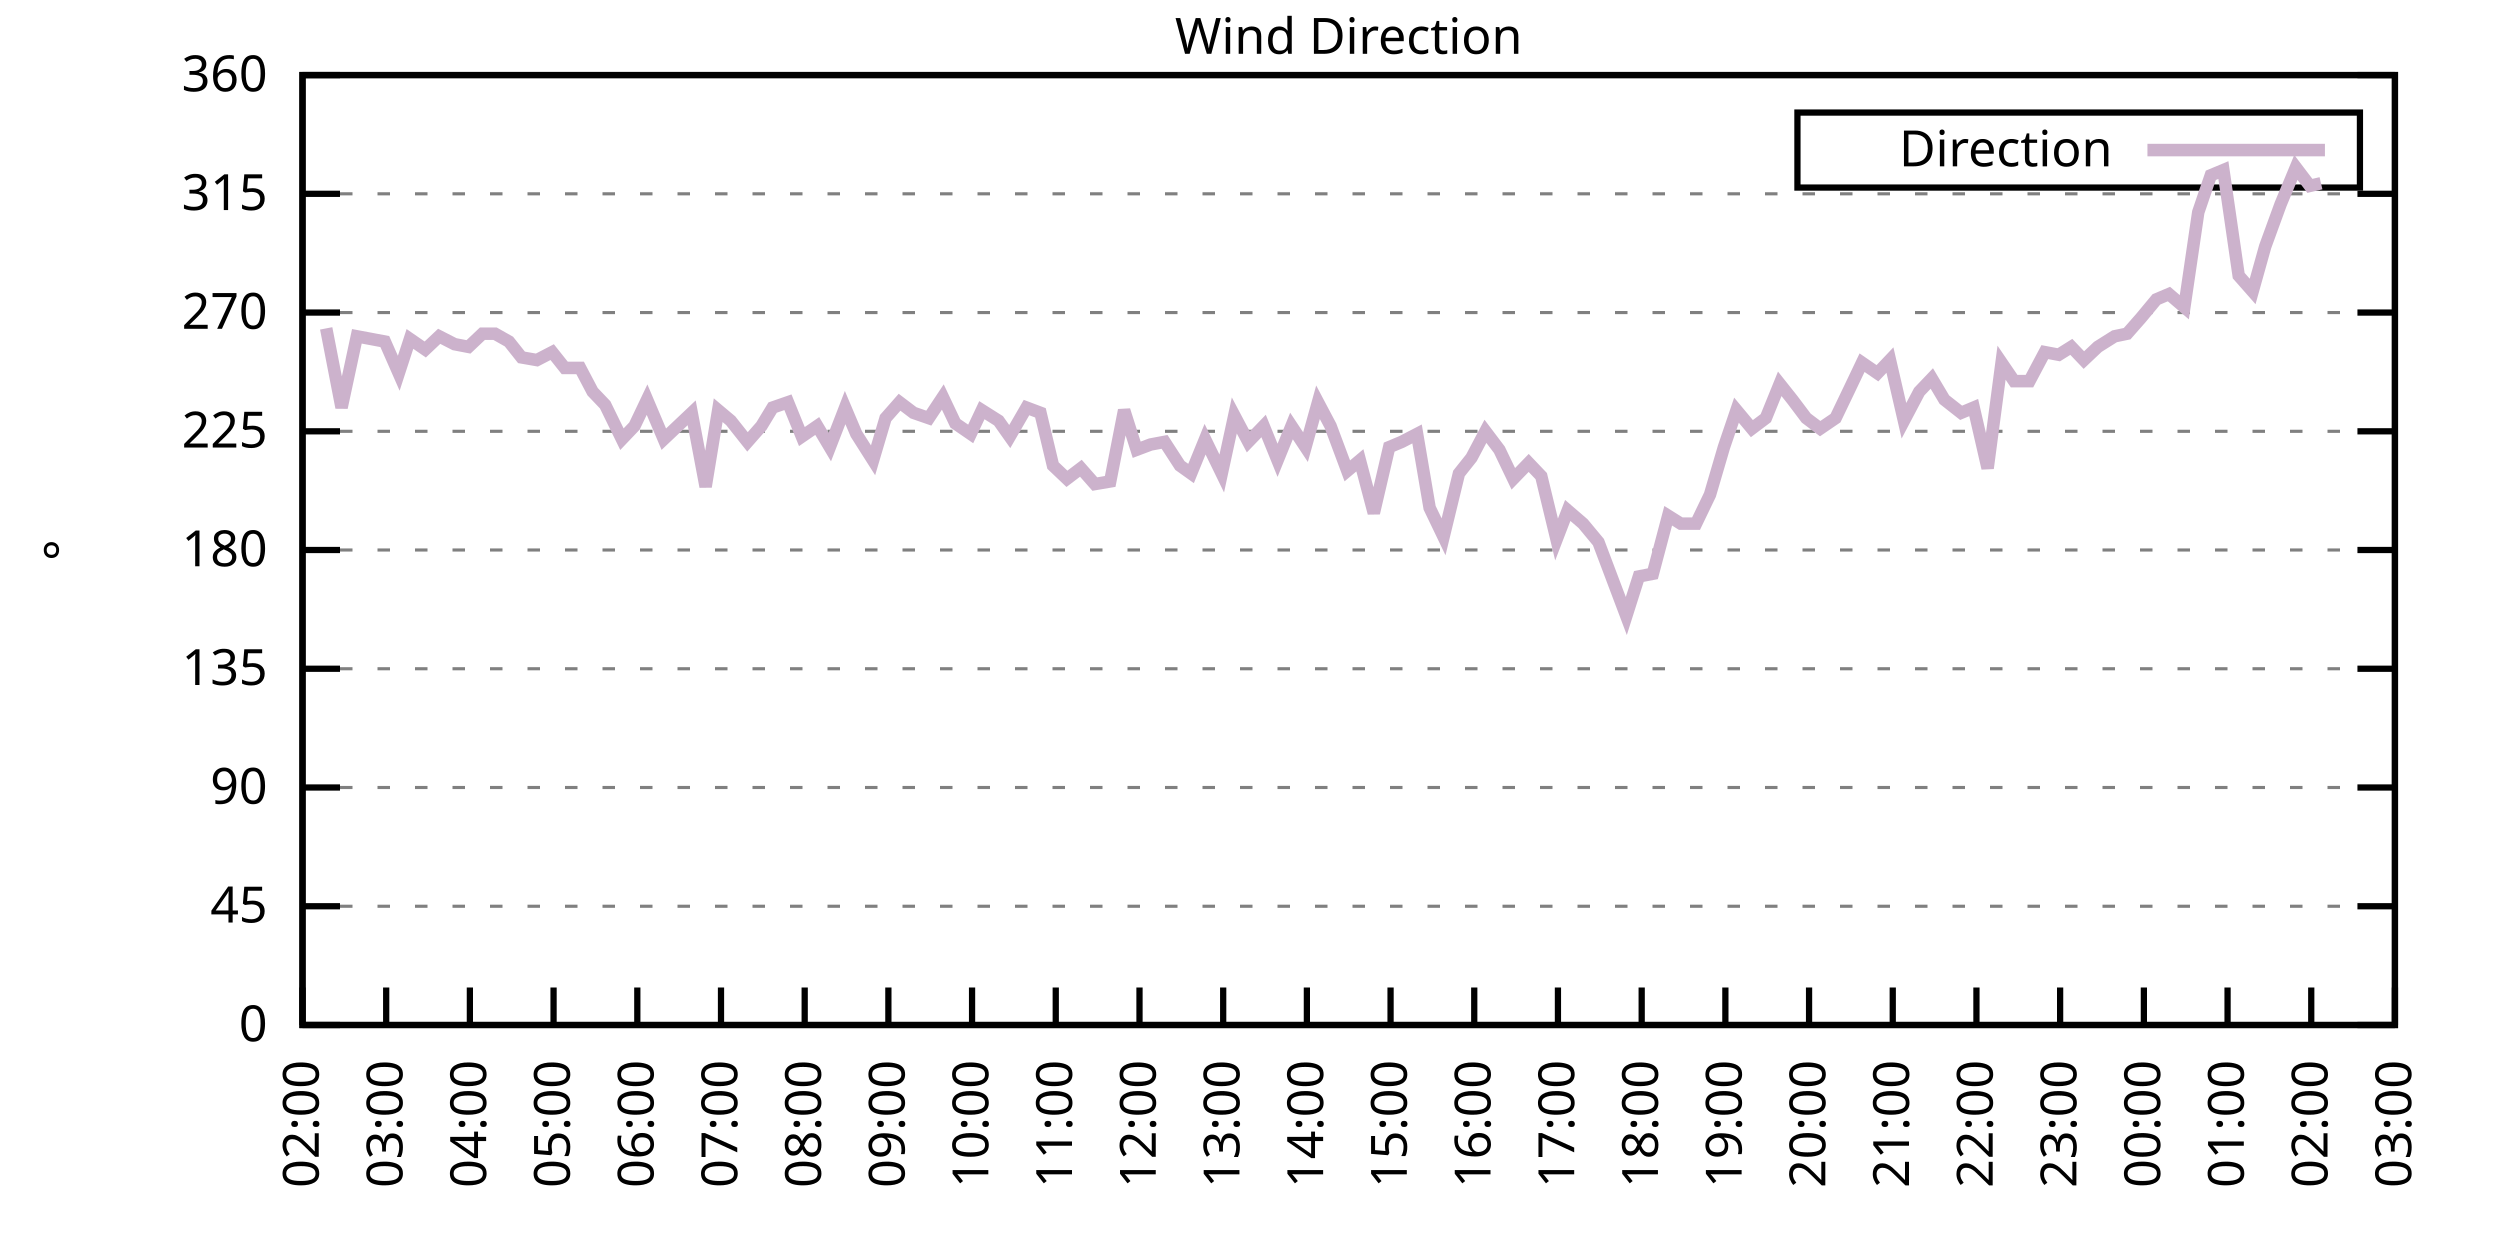
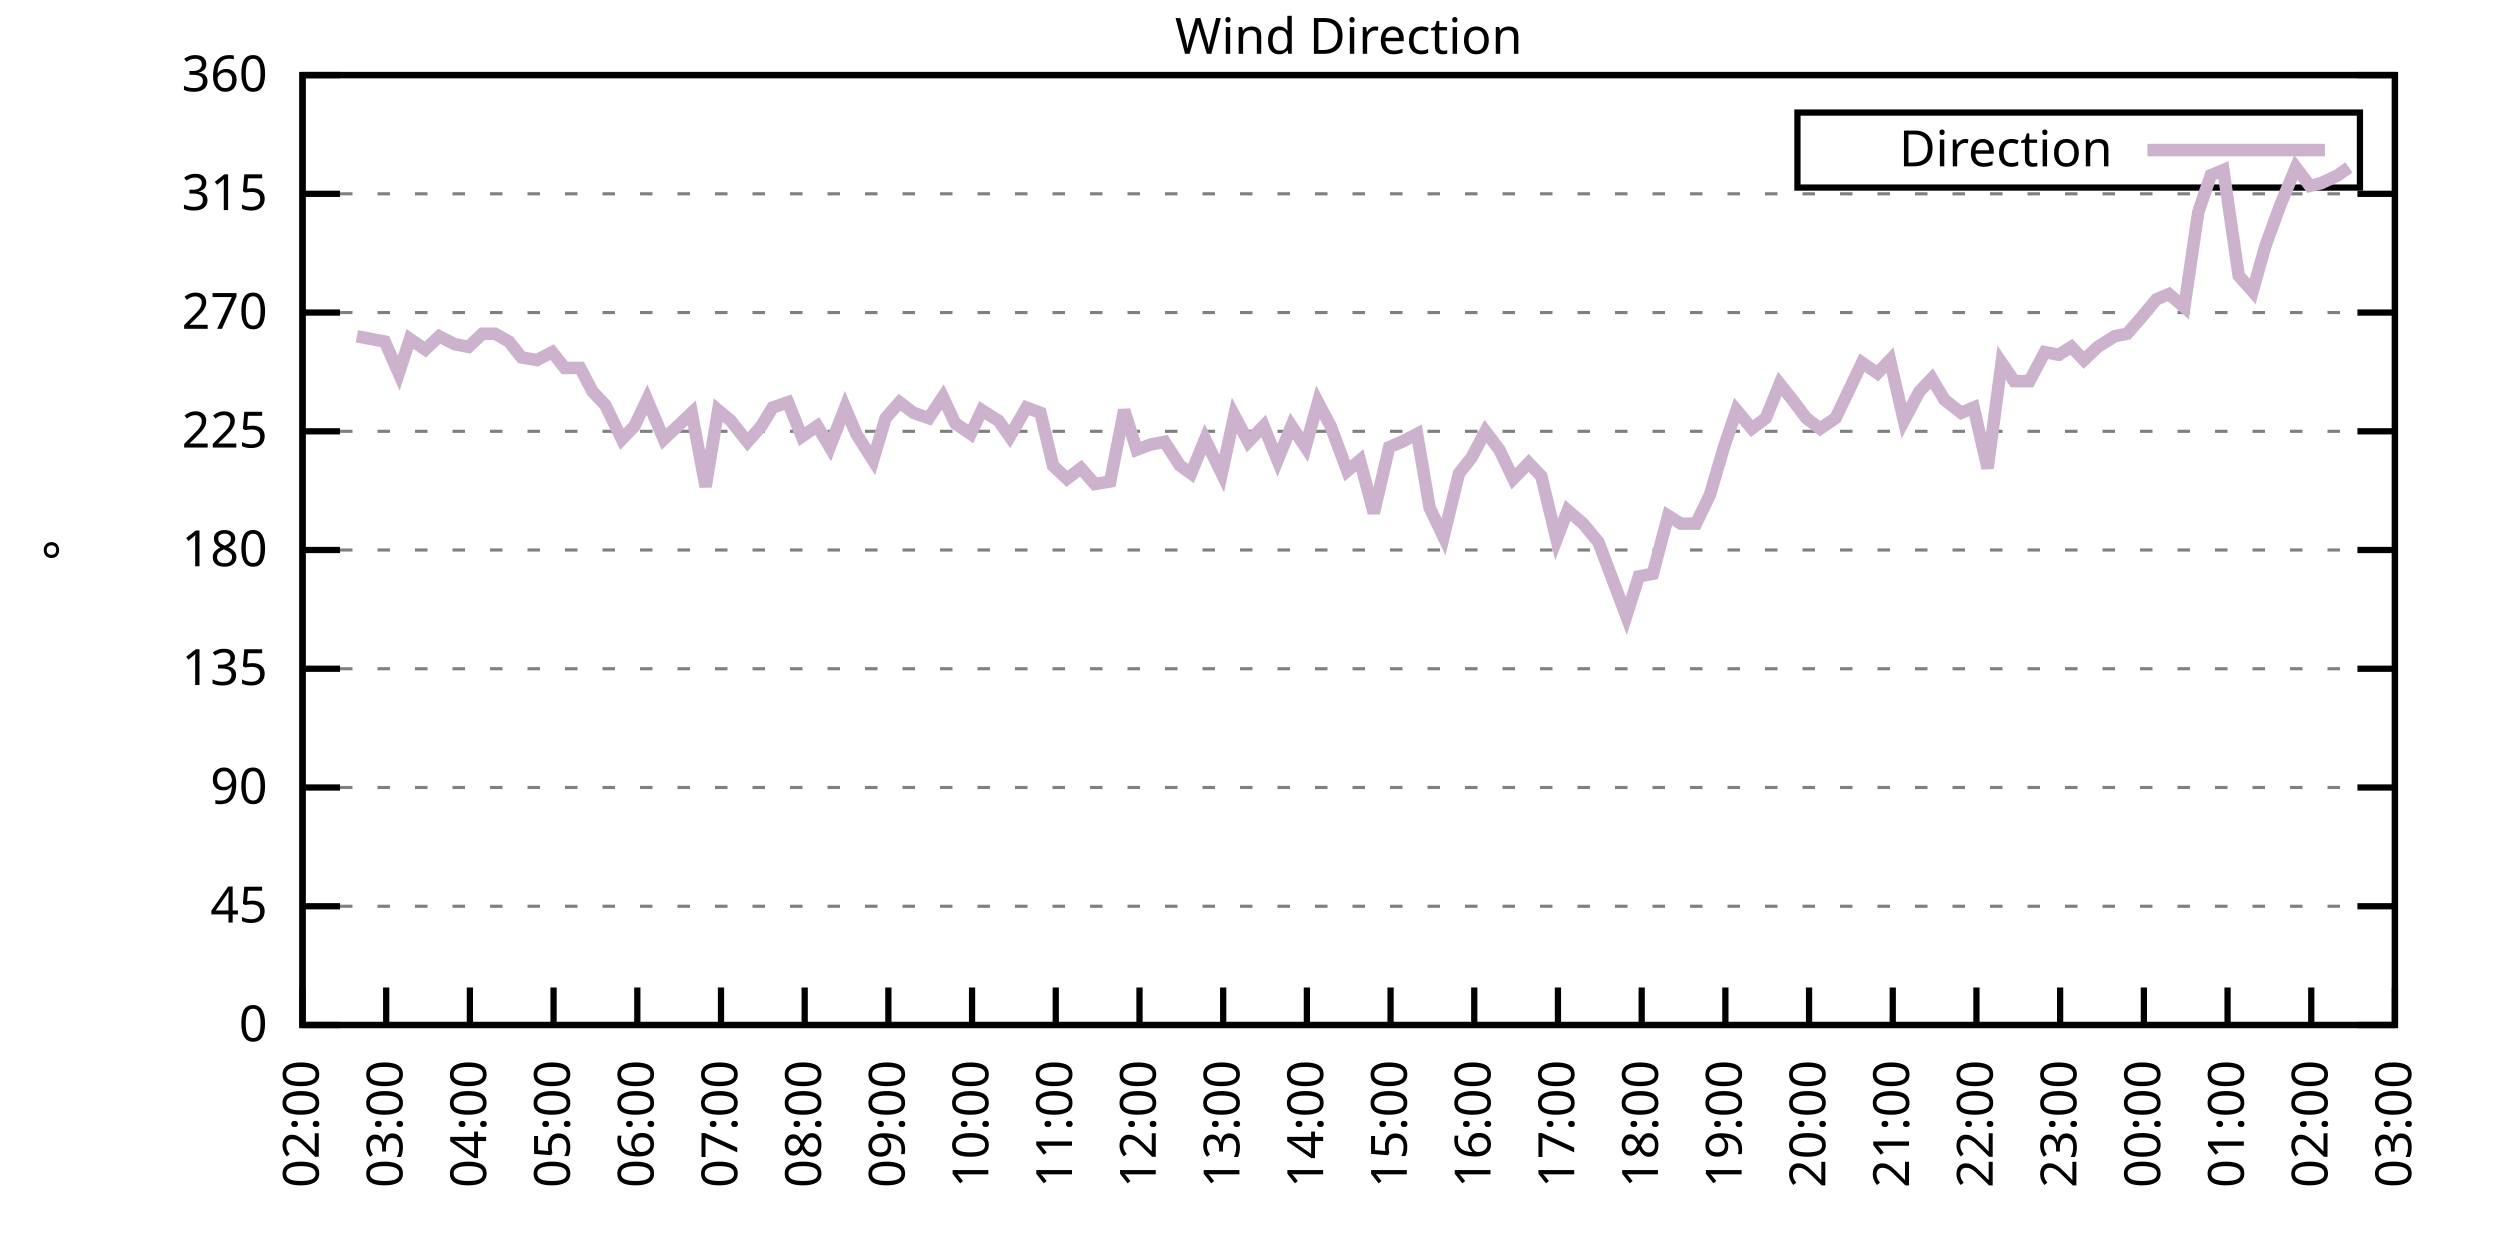
<svg xmlns="http://www.w3.org/2000/svg" xmlns:xlink="http://www.w3.org/1999/xlink" width="400" height="200" viewBox="0 0 400 200">
  <g id="gnuplot_canvas">
    <rect x="0" y="0" width="400" height="200" fill="none" />
    <defs>
      <circle id="gpDot" r="0.5" stroke-width="0.5" stroke="currentColor" />
      <path id="gpPt0" stroke-width="0.333" stroke="currentColor" d="M-1,0 h2 M0,-1 v2" />
      <path id="gpPt1" stroke-width="0.333" stroke="currentColor" d="M-1,-1 L1,1 M1,-1 L-1,1" />
      <path id="gpPt2" stroke-width="0.333" stroke="currentColor" d="M-1,0 L1,0 M0,-1 L0,1 M-1,-1 L1,1 M-1,1 L1,-1" />
      <rect id="gpPt3" stroke-width="0.333" stroke="currentColor" x="-1" y="-1" width="2" height="2" />
      <rect id="gpPt4" stroke-width="0.333" stroke="currentColor" fill="currentColor" x="-1" y="-1" width="2" height="2" />
      <circle id="gpPt5" stroke-width="0.333" stroke="currentColor" cx="0" cy="0" r="1" />
      <use xlink:href="#gpPt5" id="gpPt6" fill="currentColor" stroke="none" />
      <path id="gpPt7" stroke-width="0.333" stroke="currentColor" d="M0,-1.33 L-1.33,0.67 L1.33,0.67 z" />
      <use xlink:href="#gpPt7" id="gpPt8" fill="currentColor" stroke="none" />
      <use xlink:href="#gpPt7" id="gpPt9" stroke="currentColor" transform="rotate(180)" />
      <use xlink:href="#gpPt9" id="gpPt10" fill="currentColor" stroke="none" />
      <use xlink:href="#gpPt3" id="gpPt11" stroke="currentColor" transform="rotate(45)" />
      <use xlink:href="#gpPt11" id="gpPt12" fill="currentColor" stroke="none" />
      <path id="gpPt13" stroke-width="0.333" stroke="currentColor" d="M0,1.330 L1.265,0.411 L0.782,-1.067 L-0.782,-1.076 L-1.265,0.411 z" />
      <use xlink:href="#gpPt13" id="gpPt14" fill="currentColor" stroke="none" />
      <filter id="textbox" filterUnits="objectBoundingBox" x="0" y="0" height="1" width="1">
        <feFlood flood-color="white" flood-opacity="1" result="bgnd" />
        <feComposite in="SourceGraphic" in2="bgnd" operator="atop" />
      </filter>
      <filter id="greybox" filterUnits="objectBoundingBox" x="0" y="0" height="1" width="1">
        <feFlood flood-color="lightgrey" flood-opacity="1" result="grey" />
        <feComposite in="SourceGraphic" in2="grey" operator="atop" />
      </filter>
    </defs>
    <g fill="none" color="white" stroke="currentColor" stroke-width="1.00" stroke-linecap="butt" stroke-linejoin="miter">
</g>
    <g fill="none" color="black" stroke="currentColor" stroke-width="1.00" stroke-linecap="butt" stroke-linejoin="miter">
      <g stroke="none" shape-rendering="crispEdges">
        <polygon fill="rgb(255, 255, 255)" points="48.40,164.00 383.18,164.00 383.18,12.02 48.40,12.02 " />
      </g>
    </g>
    <g fill="none" color="black" stroke="currentColor" stroke-width="1.00" stroke-linecap="butt" stroke-linejoin="miter">
</g>
    <g fill="none" color="black" stroke="black" stroke-width="0.50" stroke-linecap="butt" stroke-linejoin="miter">
</g>
    <g fill="none" color="gray" stroke="currentColor" stroke-width="0.50" stroke-linecap="butt" stroke-linejoin="miter">
      <path stroke="gray" stroke-dasharray="2,4" class="gridline" d="M48.40,164.00 L383.19,164.00  " />
    </g>
    <g fill="none" color="gray" stroke="gray" stroke-width="1.00" stroke-linecap="butt" stroke-linejoin="miter">
</g>
    <g fill="none" color="black" stroke="currentColor" stroke-width="1.00" stroke-linecap="butt" stroke-linejoin="miter">
      <path stroke="black" d="M48.40,164.00 L54.40,164.00 M383.19,164.00 L377.19,164.00  " />
      <g transform="translate(42.80,166.60)" stroke="none" fill="black" font-family="Sans" font-size="8.00" text-anchor="end">
        <text>
          <tspan font-family="Sans"> 0</tspan>
        </text>
      </g>
    </g>
    <g fill="none" color="black" stroke="currentColor" stroke-width="1.00" stroke-linecap="butt" stroke-linejoin="miter">
</g>
    <g fill="none" color="black" stroke="black" stroke-width="0.50" stroke-linecap="butt" stroke-linejoin="miter">
</g>
    <g fill="none" color="gray" stroke="currentColor" stroke-width="0.50" stroke-linecap="butt" stroke-linejoin="miter">
      <path stroke="gray" stroke-dasharray="2,4" class="gridline" d="M48.40,145.00 L383.19,145.00  " />
    </g>
    <g fill="none" color="gray" stroke="gray" stroke-width="1.00" stroke-linecap="butt" stroke-linejoin="miter">
</g>
    <g fill="none" color="black" stroke="currentColor" stroke-width="1.00" stroke-linecap="butt" stroke-linejoin="miter">
      <path stroke="black" d="M48.40,145.00 L54.40,145.00 M383.19,145.00 L377.19,145.00  " />
      <g transform="translate(42.80,147.60)" stroke="none" fill="black" font-family="Sans" font-size="8.00" text-anchor="end">
        <text>
          <tspan font-family="Sans"> 45</tspan>
        </text>
      </g>
    </g>
    <g fill="none" color="black" stroke="currentColor" stroke-width="1.00" stroke-linecap="butt" stroke-linejoin="miter">
</g>
    <g fill="none" color="black" stroke="black" stroke-width="0.50" stroke-linecap="butt" stroke-linejoin="miter">
</g>
    <g fill="none" color="gray" stroke="currentColor" stroke-width="0.50" stroke-linecap="butt" stroke-linejoin="miter">
      <path stroke="gray" stroke-dasharray="2,4" class="gridline" d="M48.40,126.00 L383.19,126.00  " />
    </g>
    <g fill="none" color="gray" stroke="gray" stroke-width="1.00" stroke-linecap="butt" stroke-linejoin="miter">
</g>
    <g fill="none" color="black" stroke="currentColor" stroke-width="1.00" stroke-linecap="butt" stroke-linejoin="miter">
      <path stroke="black" d="M48.40,126.00 L54.40,126.00 M383.19,126.00 L377.19,126.00  " />
      <g transform="translate(42.80,128.60)" stroke="none" fill="black" font-family="Sans" font-size="8.00" text-anchor="end">
        <text>
          <tspan font-family="Sans"> 90</tspan>
        </text>
      </g>
    </g>
    <g fill="none" color="black" stroke="currentColor" stroke-width="1.00" stroke-linecap="butt" stroke-linejoin="miter">
</g>
    <g fill="none" color="black" stroke="black" stroke-width="0.50" stroke-linecap="butt" stroke-linejoin="miter">
</g>
    <g fill="none" color="gray" stroke="currentColor" stroke-width="0.50" stroke-linecap="butt" stroke-linejoin="miter">
      <path stroke="gray" stroke-dasharray="2,4" class="gridline" d="M48.40,107.00 L383.19,107.00  " />
    </g>
    <g fill="none" color="gray" stroke="gray" stroke-width="1.00" stroke-linecap="butt" stroke-linejoin="miter">
</g>
    <g fill="none" color="black" stroke="currentColor" stroke-width="1.00" stroke-linecap="butt" stroke-linejoin="miter">
      <path stroke="black" d="M48.40,107.00 L54.40,107.00 M383.19,107.00 L377.19,107.00  " />
      <g transform="translate(42.80,109.60)" stroke="none" fill="black" font-family="Sans" font-size="8.00" text-anchor="end">
        <text>
          <tspan font-family="Sans"> 135</tspan>
        </text>
      </g>
    </g>
    <g fill="none" color="black" stroke="currentColor" stroke-width="1.00" stroke-linecap="butt" stroke-linejoin="miter">
</g>
    <g fill="none" color="black" stroke="black" stroke-width="0.50" stroke-linecap="butt" stroke-linejoin="miter">
</g>
    <g fill="none" color="gray" stroke="currentColor" stroke-width="0.50" stroke-linecap="butt" stroke-linejoin="miter">
      <path stroke="gray" stroke-dasharray="2,4" class="gridline" d="M48.40,88.00 L383.19,88.00  " />
    </g>
    <g fill="none" color="gray" stroke="gray" stroke-width="1.00" stroke-linecap="butt" stroke-linejoin="miter">
</g>
    <g fill="none" color="black" stroke="currentColor" stroke-width="1.00" stroke-linecap="butt" stroke-linejoin="miter">
      <path stroke="black" d="M48.40,88.00 L54.40,88.00 M383.19,88.00 L377.19,88.00  " />
      <g transform="translate(42.80,90.60)" stroke="none" fill="black" font-family="Sans" font-size="8.00" text-anchor="end">
        <text>
          <tspan font-family="Sans"> 180</tspan>
        </text>
      </g>
    </g>
    <g fill="none" color="black" stroke="currentColor" stroke-width="1.00" stroke-linecap="butt" stroke-linejoin="miter">
</g>
    <g fill="none" color="black" stroke="black" stroke-width="0.50" stroke-linecap="butt" stroke-linejoin="miter">
</g>
    <g fill="none" color="gray" stroke="currentColor" stroke-width="0.50" stroke-linecap="butt" stroke-linejoin="miter">
      <path stroke="gray" stroke-dasharray="2,4" class="gridline" d="M48.40,69.01 L383.19,69.01  " />
    </g>
    <g fill="none" color="gray" stroke="gray" stroke-width="1.00" stroke-linecap="butt" stroke-linejoin="miter">
</g>
    <g fill="none" color="black" stroke="currentColor" stroke-width="1.00" stroke-linecap="butt" stroke-linejoin="miter">
      <path stroke="black" d="M48.40,69.01 L54.40,69.01 M383.19,69.01 L377.19,69.01  " />
      <g transform="translate(42.80,71.61)" stroke="none" fill="black" font-family="Sans" font-size="8.00" text-anchor="end">
        <text>
          <tspan font-family="Sans"> 225</tspan>
        </text>
      </g>
    </g>
    <g fill="none" color="black" stroke="currentColor" stroke-width="1.00" stroke-linecap="butt" stroke-linejoin="miter">
</g>
    <g fill="none" color="black" stroke="black" stroke-width="0.50" stroke-linecap="butt" stroke-linejoin="miter">
</g>
    <g fill="none" color="gray" stroke="currentColor" stroke-width="0.50" stroke-linecap="butt" stroke-linejoin="miter">
      <path stroke="gray" stroke-dasharray="2,4" class="gridline" d="M48.40,50.01 L383.19,50.01  " />
    </g>
    <g fill="none" color="gray" stroke="gray" stroke-width="1.00" stroke-linecap="butt" stroke-linejoin="miter">
</g>
    <g fill="none" color="black" stroke="currentColor" stroke-width="1.00" stroke-linecap="butt" stroke-linejoin="miter">
      <path stroke="black" d="M48.40,50.01 L54.40,50.01 M383.19,50.01 L377.19,50.01  " />
      <g transform="translate(42.80,52.61)" stroke="none" fill="black" font-family="Sans" font-size="8.00" text-anchor="end">
        <text>
          <tspan font-family="Sans"> 270</tspan>
        </text>
      </g>
    </g>
    <g fill="none" color="black" stroke="currentColor" stroke-width="1.00" stroke-linecap="butt" stroke-linejoin="miter">
</g>
    <g fill="none" color="black" stroke="black" stroke-width="0.50" stroke-linecap="butt" stroke-linejoin="miter">
</g>
    <g fill="none" color="gray" stroke="currentColor" stroke-width="0.50" stroke-linecap="butt" stroke-linejoin="miter">
      <path stroke="gray" stroke-dasharray="2,4" class="gridline" d="M48.40,31.01 L383.19,31.01  " />
    </g>
    <g fill="none" color="gray" stroke="gray" stroke-width="1.00" stroke-linecap="butt" stroke-linejoin="miter">
</g>
    <g fill="none" color="black" stroke="currentColor" stroke-width="1.00" stroke-linecap="butt" stroke-linejoin="miter">
      <path stroke="black" d="M48.40,31.01 L54.40,31.01 M383.19,31.01 L377.19,31.01  " />
      <g transform="translate(42.80,33.61)" stroke="none" fill="black" font-family="Sans" font-size="8.00" text-anchor="end">
        <text>
          <tspan font-family="Sans"> 315</tspan>
        </text>
      </g>
    </g>
    <g fill="none" color="black" stroke="currentColor" stroke-width="1.00" stroke-linecap="butt" stroke-linejoin="miter">
</g>
    <g fill="none" color="black" stroke="black" stroke-width="0.50" stroke-linecap="butt" stroke-linejoin="miter">
</g>
    <g fill="none" color="gray" stroke="currentColor" stroke-width="0.50" stroke-linecap="butt" stroke-linejoin="miter">
      <path stroke="gray" stroke-dasharray="2,4" class="gridline" d="M48.40,12.01 L383.19,12.01  " />
    </g>
    <g fill="none" color="gray" stroke="gray" stroke-width="1.00" stroke-linecap="butt" stroke-linejoin="miter">
</g>
    <g fill="none" color="black" stroke="currentColor" stroke-width="1.00" stroke-linecap="butt" stroke-linejoin="miter">
      <path stroke="black" d="M48.40,12.01 L54.40,12.01 M383.19,12.01 L377.19,12.01  " />
      <g transform="translate(42.80,14.61)" stroke="none" fill="black" font-family="Sans" font-size="8.00" text-anchor="end">
        <text>
          <tspan font-family="Sans"> 360</tspan>
        </text>
      </g>
    </g>
    <g fill="none" color="black" stroke="currentColor" stroke-width="1.00" stroke-linecap="butt" stroke-linejoin="miter">
      <path stroke="black" d="M48.40,164.00 L48.40,158.00  " />
      <g transform="translate(51.00,169.60) rotate(270.00)" stroke="none" fill="black" font-family="Sans" font-size="8.00" text-anchor="end">
        <text>
          <tspan font-family="Sans">02:00</tspan>
        </text>
      </g>
    </g>
    <g fill="none" color="black" stroke="currentColor" stroke-width="1.00" stroke-linecap="butt" stroke-linejoin="miter">
      <path stroke="black" d="M61.79,164.00 L61.79,158.00  " />
      <g transform="translate(64.39,169.60) rotate(270.00)" stroke="none" fill="black" font-family="Sans" font-size="8.00" text-anchor="end">
        <text>
          <tspan font-family="Sans">03:00</tspan>
        </text>
      </g>
    </g>
    <g fill="none" color="black" stroke="currentColor" stroke-width="1.00" stroke-linecap="butt" stroke-linejoin="miter">
      <path stroke="black" d="M75.18,164.00 L75.18,158.00  " />
      <g transform="translate(77.78,169.60) rotate(270.00)" stroke="none" fill="black" font-family="Sans" font-size="8.00" text-anchor="end">
        <text>
          <tspan font-family="Sans">04:00</tspan>
        </text>
      </g>
    </g>
    <g fill="none" color="black" stroke="currentColor" stroke-width="1.00" stroke-linecap="butt" stroke-linejoin="miter">
      <path stroke="black" d="M88.57,164.00 L88.57,158.00  " />
      <g transform="translate(91.17,169.60) rotate(270.00)" stroke="none" fill="black" font-family="Sans" font-size="8.00" text-anchor="end">
        <text>
          <tspan font-family="Sans">05:00</tspan>
        </text>
      </g>
    </g>
    <g fill="none" color="black" stroke="currentColor" stroke-width="1.00" stroke-linecap="butt" stroke-linejoin="miter">
      <path stroke="black" d="M101.97,164.00 L101.97,158.00  " />
      <g transform="translate(104.57,169.60) rotate(270.00)" stroke="none" fill="black" font-family="Sans" font-size="8.00" text-anchor="end">
        <text>
          <tspan font-family="Sans">06:00</tspan>
        </text>
      </g>
    </g>
    <g fill="none" color="black" stroke="currentColor" stroke-width="1.00" stroke-linecap="butt" stroke-linejoin="miter">
      <path stroke="black" d="M115.36,164.00 L115.36,158.00  " />
      <g transform="translate(117.96,169.60) rotate(270.00)" stroke="none" fill="black" font-family="Sans" font-size="8.00" text-anchor="end">
        <text>
          <tspan font-family="Sans">07:00</tspan>
        </text>
      </g>
    </g>
    <g fill="none" color="black" stroke="currentColor" stroke-width="1.00" stroke-linecap="butt" stroke-linejoin="miter">
      <path stroke="black" d="M128.75,164.00 L128.75,158.00  " />
      <g transform="translate(131.35,169.60) rotate(270.00)" stroke="none" fill="black" font-family="Sans" font-size="8.00" text-anchor="end">
        <text>
          <tspan font-family="Sans">08:00</tspan>
        </text>
      </g>
    </g>
    <g fill="none" color="black" stroke="currentColor" stroke-width="1.00" stroke-linecap="butt" stroke-linejoin="miter">
      <path stroke="black" d="M142.14,164.00 L142.14,158.00  " />
      <g transform="translate(144.74,169.60) rotate(270.00)" stroke="none" fill="black" font-family="Sans" font-size="8.00" text-anchor="end">
        <text>
          <tspan font-family="Sans">09:00</tspan>
        </text>
      </g>
    </g>
    <g fill="none" color="black" stroke="currentColor" stroke-width="1.00" stroke-linecap="butt" stroke-linejoin="miter">
      <path stroke="black" d="M155.53,164.00 L155.53,158.00  " />
      <g transform="translate(158.13,169.60) rotate(270.00)" stroke="none" fill="black" font-family="Sans" font-size="8.00" text-anchor="end">
        <text>
          <tspan font-family="Sans">10:00</tspan>
        </text>
      </g>
    </g>
    <g fill="none" color="black" stroke="currentColor" stroke-width="1.00" stroke-linecap="butt" stroke-linejoin="miter">
      <path stroke="black" d="M168.92,164.00 L168.92,158.00  " />
      <g transform="translate(171.52,169.60) rotate(270.00)" stroke="none" fill="black" font-family="Sans" font-size="8.00" text-anchor="end">
        <text>
          <tspan font-family="Sans">11:00</tspan>
        </text>
      </g>
    </g>
    <g fill="none" color="black" stroke="currentColor" stroke-width="1.00" stroke-linecap="butt" stroke-linejoin="miter">
      <path stroke="black" d="M182.32,164.00 L182.32,158.00  " />
      <g transform="translate(184.92,169.60) rotate(270.00)" stroke="none" fill="black" font-family="Sans" font-size="8.00" text-anchor="end">
        <text>
          <tspan font-family="Sans">12:00</tspan>
        </text>
      </g>
    </g>
    <g fill="none" color="black" stroke="currentColor" stroke-width="1.00" stroke-linecap="butt" stroke-linejoin="miter">
      <path stroke="black" d="M195.71,164.00 L195.71,158.00  " />
      <g transform="translate(198.31,169.60) rotate(270.00)" stroke="none" fill="black" font-family="Sans" font-size="8.00" text-anchor="end">
        <text>
          <tspan font-family="Sans">13:00</tspan>
        </text>
      </g>
    </g>
    <g fill="none" color="black" stroke="currentColor" stroke-width="1.00" stroke-linecap="butt" stroke-linejoin="miter">
      <path stroke="black" d="M209.10,164.00 L209.10,158.00  " />
      <g transform="translate(211.70,169.60) rotate(270.00)" stroke="none" fill="black" font-family="Sans" font-size="8.00" text-anchor="end">
        <text>
          <tspan font-family="Sans">14:00</tspan>
        </text>
      </g>
    </g>
    <g fill="none" color="black" stroke="currentColor" stroke-width="1.00" stroke-linecap="butt" stroke-linejoin="miter">
      <path stroke="black" d="M222.49,164.00 L222.49,158.00  " />
      <g transform="translate(225.09,169.60) rotate(270.00)" stroke="none" fill="black" font-family="Sans" font-size="8.00" text-anchor="end">
        <text>
          <tspan font-family="Sans">15:00</tspan>
        </text>
      </g>
    </g>
    <g fill="none" color="black" stroke="currentColor" stroke-width="1.00" stroke-linecap="butt" stroke-linejoin="miter">
      <path stroke="black" d="M235.88,164.00 L235.88,158.00  " />
      <g transform="translate(238.48,169.60) rotate(270.00)" stroke="none" fill="black" font-family="Sans" font-size="8.00" text-anchor="end">
        <text>
          <tspan font-family="Sans">16:00</tspan>
        </text>
      </g>
    </g>
    <g fill="none" color="black" stroke="currentColor" stroke-width="1.00" stroke-linecap="butt" stroke-linejoin="miter">
      <path stroke="black" d="M249.27,164.00 L249.27,158.00  " />
      <g transform="translate(251.87,169.60) rotate(270.00)" stroke="none" fill="black" font-family="Sans" font-size="8.00" text-anchor="end">
        <text>
          <tspan font-family="Sans">17:00</tspan>
        </text>
      </g>
    </g>
    <g fill="none" color="black" stroke="currentColor" stroke-width="1.00" stroke-linecap="butt" stroke-linejoin="miter">
      <path stroke="black" d="M262.67,164.00 L262.67,158.00  " />
      <g transform="translate(265.27,169.60) rotate(270.00)" stroke="none" fill="black" font-family="Sans" font-size="8.00" text-anchor="end">
        <text>
          <tspan font-family="Sans">18:00</tspan>
        </text>
      </g>
    </g>
    <g fill="none" color="black" stroke="currentColor" stroke-width="1.00" stroke-linecap="butt" stroke-linejoin="miter">
      <path stroke="black" d="M276.06,164.00 L276.06,158.00  " />
      <g transform="translate(278.66,169.60) rotate(270.00)" stroke="none" fill="black" font-family="Sans" font-size="8.00" text-anchor="end">
        <text>
          <tspan font-family="Sans">19:00</tspan>
        </text>
      </g>
    </g>
    <g fill="none" color="black" stroke="currentColor" stroke-width="1.00" stroke-linecap="butt" stroke-linejoin="miter">
      <path stroke="black" d="M289.45,164.00 L289.45,158.00  " />
      <g transform="translate(292.05,169.60) rotate(270.00)" stroke="none" fill="black" font-family="Sans" font-size="8.00" text-anchor="end">
        <text>
          <tspan font-family="Sans">20:00</tspan>
        </text>
      </g>
    </g>
    <g fill="none" color="black" stroke="currentColor" stroke-width="1.00" stroke-linecap="butt" stroke-linejoin="miter">
      <path stroke="black" d="M302.84,164.00 L302.84,158.00  " />
      <g transform="translate(305.44,169.60) rotate(270.00)" stroke="none" fill="black" font-family="Sans" font-size="8.00" text-anchor="end">
        <text>
          <tspan font-family="Sans">21:00</tspan>
        </text>
      </g>
    </g>
    <g fill="none" color="black" stroke="currentColor" stroke-width="1.00" stroke-linecap="butt" stroke-linejoin="miter">
      <path stroke="black" d="M316.23,164.00 L316.23,158.00  " />
      <g transform="translate(318.83,169.60) rotate(270.00)" stroke="none" fill="black" font-family="Sans" font-size="8.00" text-anchor="end">
        <text>
          <tspan font-family="Sans">22:00</tspan>
        </text>
      </g>
    </g>
    <g fill="none" color="black" stroke="currentColor" stroke-width="1.00" stroke-linecap="butt" stroke-linejoin="miter">
      <path stroke="black" d="M329.62,164.00 L329.62,158.00  " />
      <g transform="translate(332.22,169.60) rotate(270.00)" stroke="none" fill="black" font-family="Sans" font-size="8.00" text-anchor="end">
        <text>
          <tspan font-family="Sans">23:00</tspan>
        </text>
      </g>
    </g>
    <g fill="none" color="black" stroke="currentColor" stroke-width="1.00" stroke-linecap="butt" stroke-linejoin="miter">
      <path stroke="black" d="M343.02,164.00 L343.02,158.00  " />
      <g transform="translate(345.62,169.60) rotate(270.00)" stroke="none" fill="black" font-family="Sans" font-size="8.00" text-anchor="end">
        <text>
          <tspan font-family="Sans">00:00</tspan>
        </text>
      </g>
    </g>
    <g fill="none" color="black" stroke="currentColor" stroke-width="1.00" stroke-linecap="butt" stroke-linejoin="miter">
      <path stroke="black" d="M356.41,164.00 L356.41,158.00  " />
      <g transform="translate(359.01,169.60) rotate(270.00)" stroke="none" fill="black" font-family="Sans" font-size="8.00" text-anchor="end">
        <text>
          <tspan font-family="Sans">01:00</tspan>
        </text>
      </g>
    </g>
    <g fill="none" color="black" stroke="currentColor" stroke-width="1.00" stroke-linecap="butt" stroke-linejoin="miter">
      <path stroke="black" d="M369.80,164.00 L369.80,158.00  " />
      <g transform="translate(372.40,169.60) rotate(270.00)" stroke="none" fill="black" font-family="Sans" font-size="8.00" text-anchor="end">
        <text>
          <tspan font-family="Sans">02:00</tspan>
        </text>
      </g>
    </g>
    <g fill="none" color="black" stroke="currentColor" stroke-width="1.00" stroke-linecap="butt" stroke-linejoin="miter">
      <path stroke="black" d="M383.19,164.00 L383.19,158.00  " />
      <g transform="translate(385.79,169.60) rotate(270.00)" stroke="none" fill="black" font-family="Sans" font-size="8.00" text-anchor="end">
        <text>
          <tspan font-family="Sans">03:00</tspan>
        </text>
      </g>
    </g>
    <g fill="none" color="black" stroke="currentColor" stroke-width="1.00" stroke-linecap="butt" stroke-linejoin="miter">
</g>
    <g fill="none" color="black" stroke="currentColor" stroke-width="1.00" stroke-linecap="butt" stroke-linejoin="miter">
      <path stroke="black" d="M48.40,12.01 L48.40,164.00 L383.19,164.00 L383.19,12.01 L48.40,12.01 Z  " />
    </g>
    <g fill="none" color="black" stroke="currentColor" stroke-width="1.00" stroke-linecap="butt" stroke-linejoin="miter">
</g>
    <g fill="none" color="black" stroke="currentColor" stroke-width="1.00" stroke-linecap="butt" stroke-linejoin="miter">
      <path stroke="black" d="M287.59,30.01 L287.59,18.01 L377.59,18.01 L377.59,30.01 L287.59,30.01 Z  " />
    </g>
    <g id="Wind_direction_plot_1">
      <g fill="none" color="white" stroke="black" stroke-width="2.00" stroke-linecap="butt" stroke-linejoin="miter">
</g>
      <g fill="none" color="black" stroke="currentColor" stroke-width="2.00" stroke-linecap="butt" stroke-linejoin="miter">
        <g transform="translate(337.99,26.61)" stroke="none" fill="black" font-family="Sans" font-size="8.00" text-anchor="end">
          <text>
            <tspan font-family="Sans">Direction</tspan>
          </text>
        </g>
      </g>
      <g fill="none" color="black" stroke="currentColor" stroke-width="2.00" stroke-linecap="butt" stroke-linejoin="miter">
-         <path stroke="rgb(204, 178, 204)" d="M343.59,24.01 L371.99,24.01 M52.19,52.54 L54.65,65.21 L57.10,53.81 L59.34,54.23 L61.57,54.65 L63.80,59.72   L65.59,54.23 L68.04,55.92 L70.27,53.81 L72.73,55.07 L74.96,55.50 L77.19,53.39 L79.20,53.39 L81.43,54.65   L83.44,57.18 L85.90,57.61 L88.35,56.34 L90.36,58.87 L92.82,58.87 L94.82,62.67 L96.83,64.78 L99.51,70.27   L101.52,68.16 L103.53,63.94 L106.21,70.27 L110.67,66.05 L112.90,77.87 L114.91,65.63 L116.92,67.32 L119.60,70.70   L121.83,68.16 L123.62,65.21 L126.07,64.36 L128.30,69.85 L130.76,68.16 L132.77,71.54 L135.22,65.21 L137.01,69.43   L139.69,73.65 L141.69,66.90 L143.93,64.36 L146.16,66.05 L148.61,66.90 L150.85,63.52 L152.85,67.74 L155.31,69.43   L157.10,65.63 L159.77,67.32 L161.56,69.85 L164.24,65.21 L166.47,66.05 L168.48,74.49 L170.71,76.61 L172.94,74.92   L175.17,77.45 L177.63,77.03 L179.86,65.63 L181.87,71.96 L184.10,71.12 L186.33,70.70 L188.79,74.49 L190.57,75.76   L192.81,70.27 L195.48,75.76 L197.49,66.47 L199.73,70.70 L202.18,68.16 L204.41,73.65 L206.64,68.16 L208.88,71.54   L210.88,64.36 L212.89,68.16 L215.57,75.34 L217.58,73.65 L219.81,82.09 L222.27,71.54 L224.28,70.70 L226.73,69.43   L228.74,81.25 L230.97,85.89 L233.43,75.76 L235.44,73.23 L237.67,69.01 L239.90,71.96 L242.13,76.61 L244.59,74.07   L246.60,76.18 L249.05,86.32 L250.84,81.67 L253.29,83.78 L255.75,86.74 L260.21,98.56 L262.22,92.23 L264.45,91.80   L266.91,82.52 L268.92,83.78 L271.37,83.78 L273.60,79.14 L275.83,71.54 L277.84,65.63 L280.30,68.58 L282.53,66.90   L284.76,61.41 L286.77,63.94 L289.00,66.90 L291.23,68.58 L293.69,66.90 L295.92,62.25 L297.93,58.03 L300.39,59.72   L302.39,57.61 L304.63,67.32 L307.08,62.67 L309.09,60.56 L311.10,63.94 L313.78,66.05 L315.79,65.21 L318.02,74.92   L320.25,58.03 L322.26,60.98 L324.71,60.98 L327.17,56.34 L329.40,56.76 L331.41,55.50 L333.42,57.61 L335.65,55.50   L338.33,53.81 L340.34,53.39 L342.57,50.85 L345.02,47.90 L347.03,47.05 L349.49,49.16 L351.72,33.96 L353.73,28.05   L355.74,27.21 L358.19,44.10 L360.42,46.63 L362.43,39.45 L364.89,32.70 L367.34,26.79 L369.58,29.74 L371.36,29.32    " />
+         <path stroke="rgb(204, 178, 204)" d="M343.59,24.01 L371.99,24.01 M57.10,53.81 L59.34,54.23 L61.57,54.65 L63.80,59.72 L65.59,54.23 L68.04,55.92   L70.27,53.81 L72.73,55.07 L74.96,55.50 L77.19,53.39 L79.20,53.39 L81.43,54.65 L83.44,57.18 L85.90,57.61   L88.35,56.34 L90.36,58.87 L92.82,58.87 L94.82,62.67 L96.83,64.78 L99.51,70.27 L101.52,68.16 L103.53,63.94   L106.21,70.27 L110.67,66.05 L112.90,77.87 L114.91,65.63 L116.92,67.32 L119.60,70.70 L121.83,68.16 L123.62,65.21   L126.07,64.36 L128.30,69.85 L130.76,68.16 L132.77,71.54 L135.22,65.21 L137.01,69.43 L139.69,73.65 L141.69,66.90   L143.93,64.36 L146.16,66.05 L148.61,66.90 L150.85,63.52 L152.85,67.74 L155.31,69.43 L157.10,65.63 L159.77,67.32   L161.56,69.85 L164.24,65.21 L166.47,66.05 L168.48,74.49 L170.71,76.61 L172.94,74.92 L175.17,77.45 L177.63,77.03   L179.86,65.63 L181.87,71.96 L184.10,71.12 L186.33,70.70 L188.79,74.49 L190.57,75.76 L192.81,70.27 L195.48,75.76   L197.49,66.47 L199.73,70.70 L202.18,68.16 L204.41,73.65 L206.64,68.16 L208.88,71.54 L210.88,64.36 L212.89,68.16   L215.57,75.34 L217.58,73.65 L219.81,82.09 L222.27,71.54 L224.28,70.70 L226.73,69.43 L228.74,81.25 L230.97,85.89   L233.43,75.76 L235.44,73.23 L237.67,69.01 L239.90,71.96 L242.13,76.61 L244.59,74.07 L246.60,76.18 L249.05,86.32   L250.84,81.67 L253.29,83.78 L255.75,86.74 L260.21,98.56 L262.22,92.23 L264.45,91.80 L266.91,82.52 L268.92,83.78   L271.37,83.78 L273.60,79.14 L275.83,71.54 L277.84,65.63 L280.30,68.58 L282.53,66.90 L284.76,61.41 L286.77,63.94   L289.00,66.90 L291.23,68.58 L293.69,66.90 L295.92,62.25 L297.93,58.03 L300.39,59.72 L302.39,57.61 L304.63,67.32   L307.08,62.67 L309.09,60.56 L311.10,63.94 L313.78,66.05 L315.79,65.21 L318.02,74.92 L320.25,58.03 L322.26,60.98   L324.71,60.98 L327.17,56.34 L329.40,56.76 L331.41,55.50 L333.42,57.61 L335.65,55.50 L338.33,53.81 L340.34,53.39   L342.57,50.85 L345.02,47.90 L347.03,47.05 L349.49,49.16 L351.72,33.96 L353.73,28.05 L355.74,27.21 L358.19,44.10   L360.42,46.63 L362.43,39.45 L364.89,32.70 L367.34,26.79 L369.58,29.74 L371.36,29.32 L374.04,28.05 L375.82,26.79    " />
      </g>
    </g>
    <g fill="none" color="black" stroke="currentColor" stroke-width="2.00" stroke-linecap="butt" stroke-linejoin="miter">
</g>
    <g fill="none" color="black" stroke="black" stroke-width="1.00" stroke-linecap="butt" stroke-linejoin="miter">
</g>
    <g fill="none" color="black" stroke="currentColor" stroke-width="1.00" stroke-linecap="butt" stroke-linejoin="miter">
      <path stroke="black" d="M48.40,12.01 L48.40,164.00 L383.19,164.00 L383.19,12.01 L48.40,12.01 Z  " />
      <g transform="translate(12.80,88.01) rotate(270.00)" stroke="none" fill="black" font-family="Sans" font-size="8.00" text-anchor="middle">
        <text>
          <tspan font-family="Sans">°</tspan>
        </text>
      </g>
    </g>
    <g fill="none" color="black" stroke="currentColor" stroke-width="1.00" stroke-linecap="butt" stroke-linejoin="miter">
</g>
    <g fill="none" color="black" stroke="currentColor" stroke-width="1.00" stroke-linecap="butt" stroke-linejoin="miter">
      <g transform="translate(215.79,8.61)" stroke="none" fill="black" font-family="Sans" font-size="8.00" text-anchor="middle">
        <text>
          <tspan font-family="Sans">Wind Direction</tspan>
        </text>
      </g>
    </g>
    <g fill="none" color="black" stroke="currentColor" stroke-width="1.00" stroke-linecap="butt" stroke-linejoin="miter">
</g>
  </g>
</svg>
